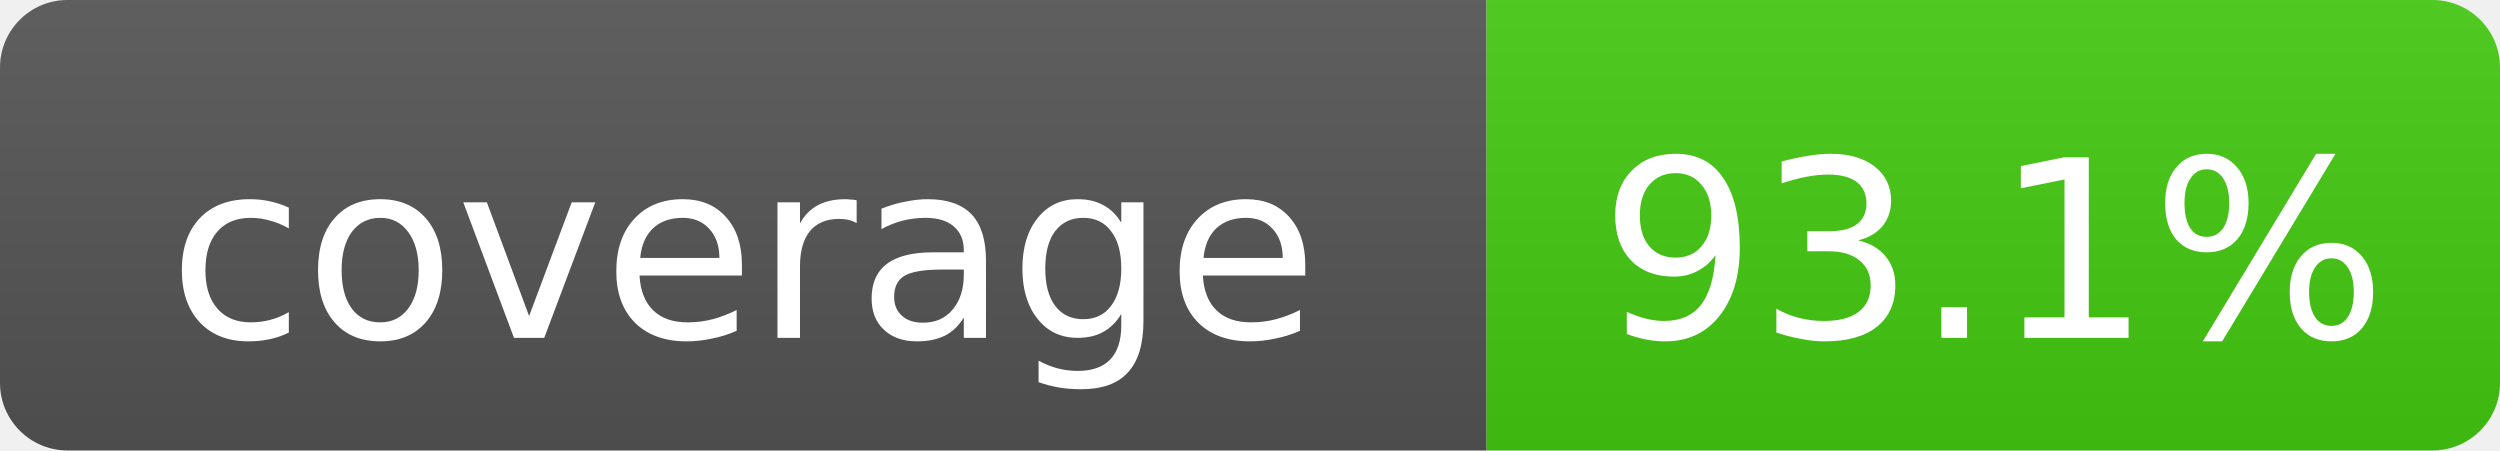
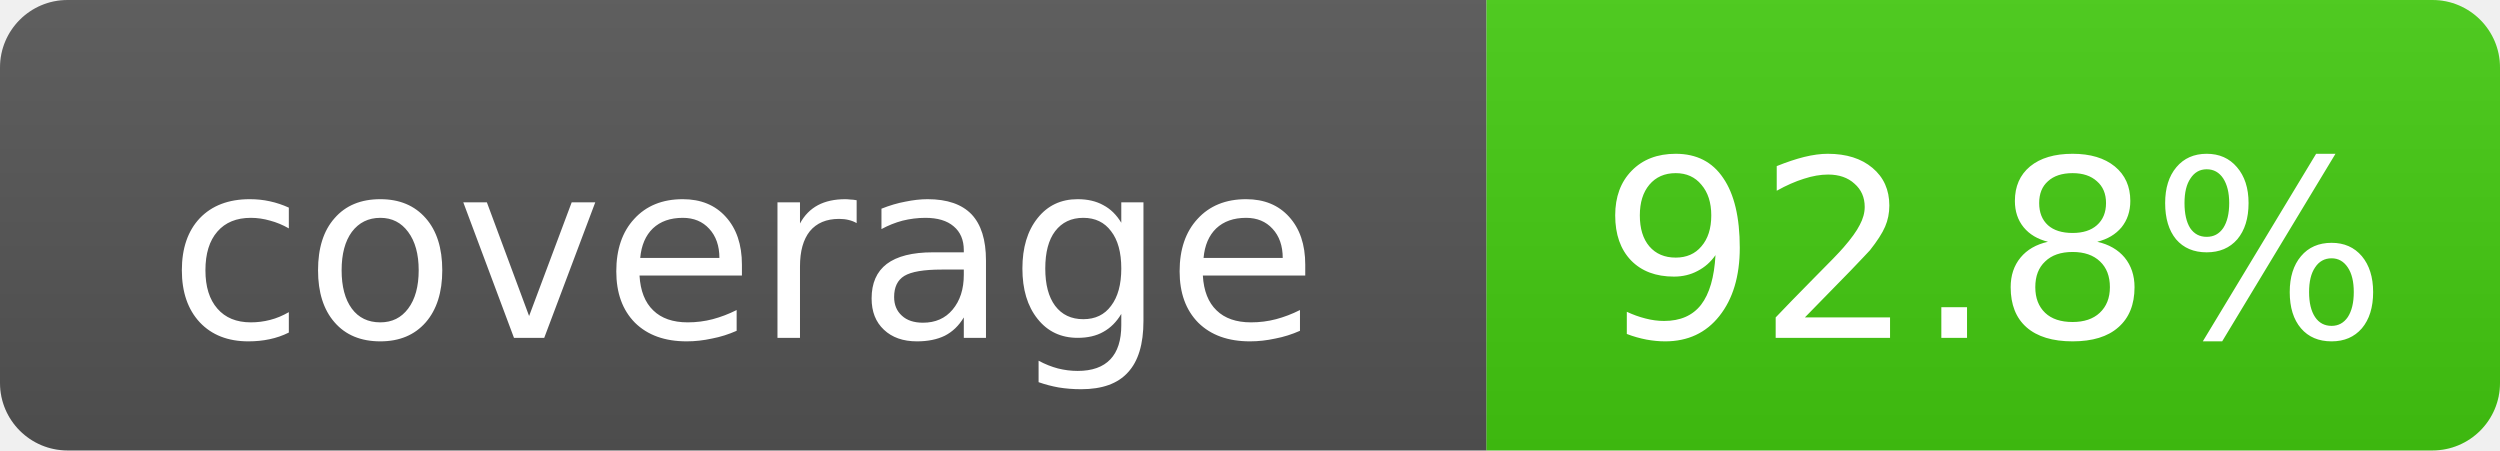
- <svg xmlns="http://www.w3.org/2000/svg" width="111" height="20" role="img" aria-label="coverage: 93.1%">
+ <svg xmlns="http://www.w3.org/2000/svg" width="111" height="20" role="img" aria-label="coverage: 92.8%">
  <linearGradient id="s" x2="0" y2="100%">
    <stop offset="0" stop-color="#bbb" stop-opacity=".1" />
    <stop offset="1" stop-opacity=".1" />
  </linearGradient>
  <clipPath id="r">
    <rect width="111" height="20" rx="3" fill="#fff" />
  </clipPath>
  <g clip-path="url(#r)">
    <rect width="66" height="20" fill="#555" />
    <rect x="66" width="45" height="20" fill="#4c1" />
    <rect width="111" height="20" fill="url(#s)" />
  </g>
  <g fill="#fff" text-anchor="middle" font-family="DejaVu Sans,Verdana,Geneva,sans-serif" font-size="11">
    <text x="33.0" y="15">coverage</text>
-     <text x="88.5" y="15">93.1%</text>
+     <text x="88.5" y="15">92.8%</text>
  </g>
</svg>
